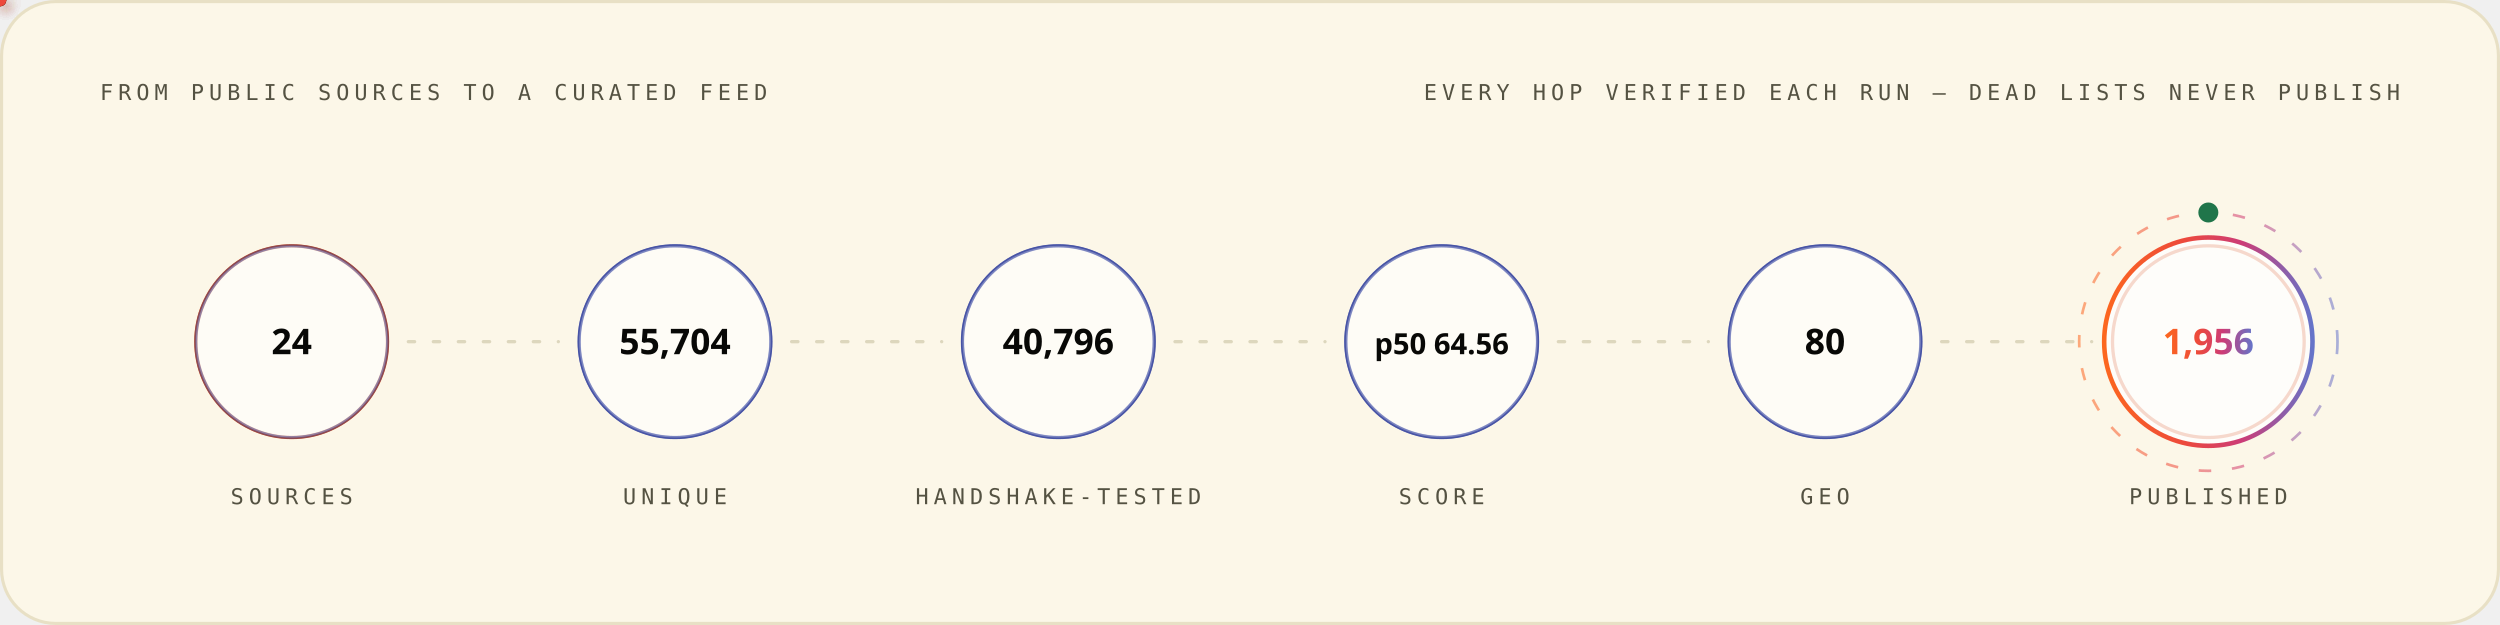
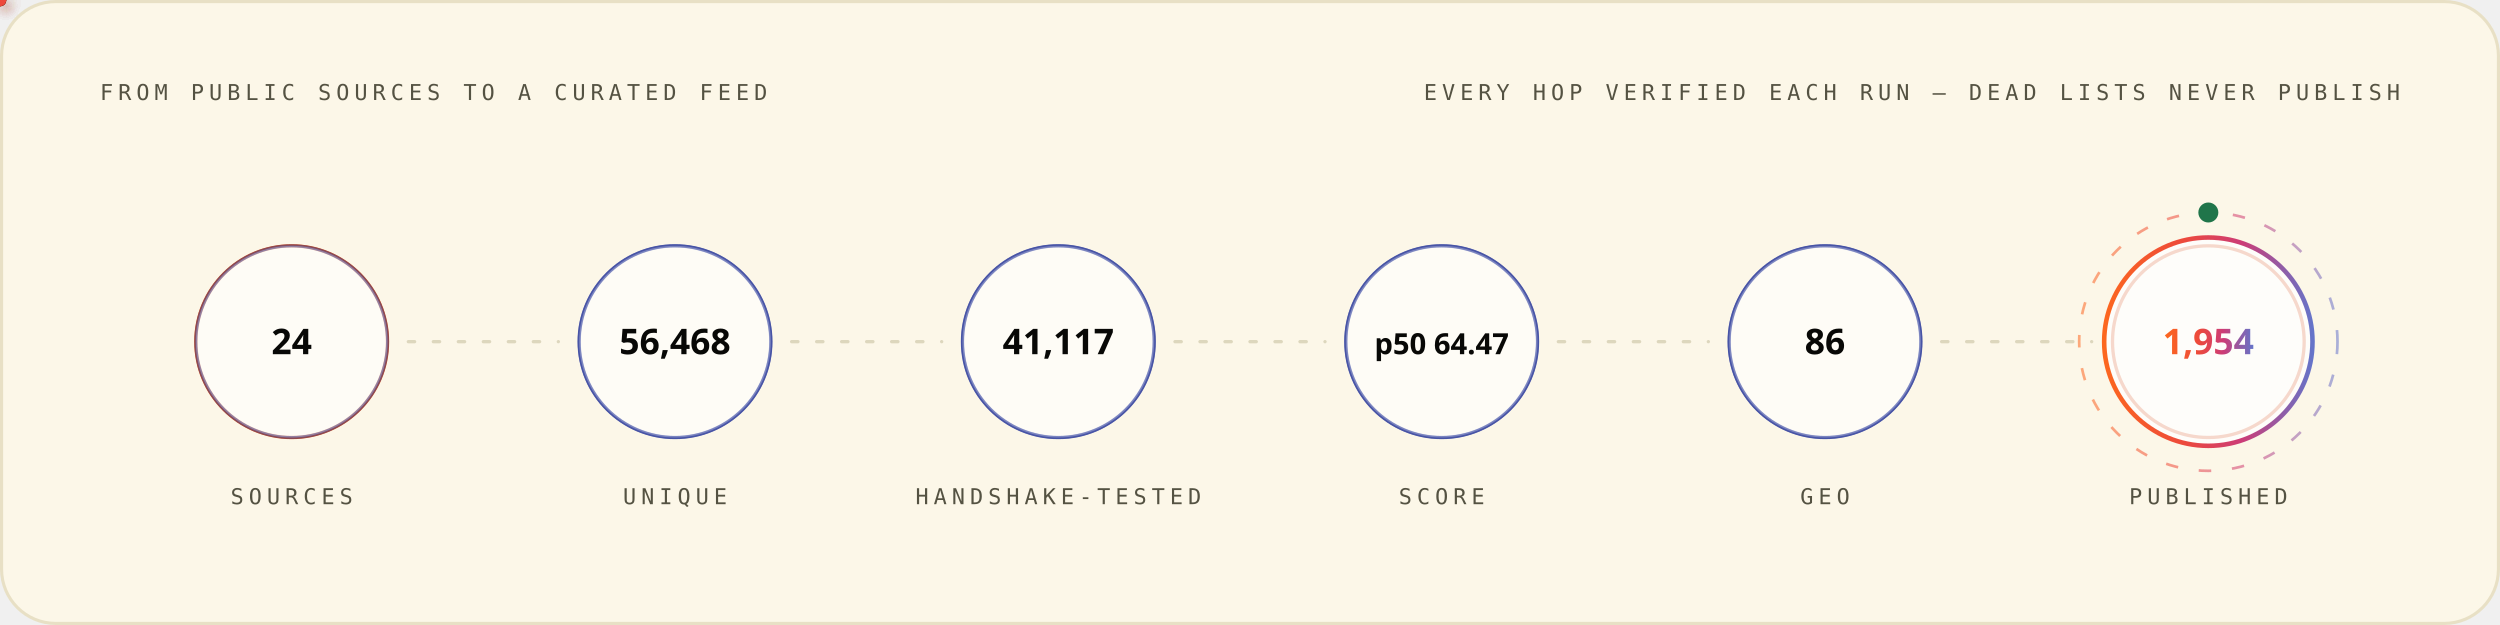
<svg xmlns="http://www.w3.org/2000/svg" width="1200" height="300" viewBox="0 0 1200 300" role="img" font-family="'Space Grotesk','Segoe UI',system-ui,-apple-system,sans-serif">
  <style>
.r{animation:rise .8s cubic-bezier(.2,.7,.2,1) both}
.d1{animation-delay:.08s}.d2{animation-delay:.16s}.d3{animation-delay:.24s}
.d4{animation-delay:.32s}.d5{animation-delay:.4s}.d6{animation-delay:.48s}
.d7{animation-delay:.56s}.d8{animation-delay:.64s}.d9{animation-delay:.74s}
.d10{animation-delay:.9s}.d11{animation-delay:1.05s}.d12{animation-delay:1.2s}
@keyframes rise{from{opacity:0;transform:translateY(12px)}to{opacity:1;transform:none}}
.gw{transform-box:fill-box;transform-origin:left center;animation:grow 1s cubic-bezier(.2,.7,.2,1) both}
@keyframes grow{from{transform:scaleX(0)}to{transform:scaleX(1)}}
.mh{animation:march 20s linear infinite}
@keyframes march{to{stroke-dashoffset:-400}}
.bt{transform-box:fill-box;transform-origin:center;animation:beat 2.8s ease-in-out infinite}
@keyframes beat{0%,84%,100%{transform:scale(1)}88%{transform:scale(1.05)}94%{transform:scale(1.01)}}
.pz{transform-box:fill-box;transform-origin:center;animation:ping 2.6s cubic-bezier(0,0,.2,1) infinite}
@keyframes ping{0%{transform:scale(.45);opacity:.85}75%,100%{transform:scale(2.5);opacity:0}}
.sp{animation:spin 12s linear infinite}
.sr{animation-duration:20s;animation-direction:reverse}
@keyframes spin{to{transform:rotate(360deg)}}
.sw{animation:sweep 7s cubic-bezier(.45,0,.25,1) infinite}
@keyframes sweep{0%,58%{transform:translateX(-660px) skewX(-16deg)}100%{transform:translateX(1380px) skewX(-16deg)}}
.dr{animation:drift 18s ease-in-out infinite alternate}
.da{animation-duration:26s;animation-delay:-9s}
.db{animation-duration:34s;animation-delay:-17s}
@keyframes drift{to{transform:translate(44px,-28px) scale(1.09)}}
.tk{animation:tw 3.4s ease-in-out infinite}
.ta{animation-delay:-1.1s}.tb{animation-delay:-2.3s}
@keyframes tw{0%,100%{opacity:.15}50%{opacity:1}}
.eq{transform-box:fill-box;transform-origin:center bottom;animation:eq 1.5s ease-in-out infinite}
.ea{animation-delay:-.38s}.eb{animation-delay:-.76s}.ec{animation-delay:-1.14s}
@keyframes eq{0%,100%{transform:scaleY(.3)}50%{transform:scaleY(1)}}
.cr{animation:caret 1.1s steps(2,jump-none) infinite}
@keyframes caret{50%{opacity:0}}
.dd{stroke-dasharray:100 100;animation:draw 1.15s cubic-bezier(.3,.6,.3,1) both}
@keyframes draw{from{stroke-dashoffset:100}to{stroke-dashoffset:0}}
.gq{animation:glowq 3.2s ease-in-out infinite}
@keyframes glowq{0%,100%{opacity:.35}50%{opacity:1}}
.wv{animation:wv 13s linear infinite}
.wb{animation-duration:19s;animation-direction:reverse}
.wc{animation-duration:27s}
@keyframes wv{to{transform:translateX(-170px)}}
@media (prefers-reduced-motion:reduce){*{animation:none!important}}
</style>
  <defs>
    <linearGradient id="bg-light" x1="0" y1="0" x2="1" y2="0">
      <stop offset="0" stop-color="#FC671F" />
      <stop offset="0.38" stop-color="#ED4A3B" />
      <stop offset="0.66" stop-color="#CC3C77" />
      <stop offset="1" stop-color="#6574C9" />
    </linearGradient>
  </defs>
  <rect x="0.75" y="0.75" width="1198.5" height="298.5" rx="26" fill="#FCF7E8" stroke="#E8E0C5" stroke-width="1.5" />
  <text x="48" y="48" font-size="10.5" font-weight="500" font-family="'IBM Plex Mono',ui-monospace,'SFMono-Regular',Menlo,Consolas,monospace" letter-spacing="2.4" fill="#545242">FROM PUBLIC SOURCES TO A CURATED FEED</text>
  <text x="1152" y="48" font-size="10.5" font-weight="500" font-family="'IBM Plex Mono',ui-monospace,'SFMono-Regular',Menlo,Consolas,monospace" letter-spacing="2.4" text-anchor="end" fill="#545242">EVERY HOP VERIFIED EACH RUN — DEAD LISTS NEVER PUBLISH</text>
  <circle cx="140.0" cy="164" r="46" fill="none" stroke="#D03D00" stroke-width="1.6" class="pz" style="animation-delay:0.0s" />
  <g class="r d2">
    <circle cx="140.0" cy="164" r="46" fill="#FFFFFF" fill-opacity="0.62" stroke="#4854A6" stroke-opacity="0.55" stroke-width="1.4" />
    <text x="140.0" y="170" font-size="17" font-weight="700" font-family="'Space Grotesk','Segoe UI',system-ui,-apple-system,sans-serif" text-anchor="middle" fill="#080806">24</text>
    <text x="140.0" y="242" font-size="10.5" font-weight="500" font-family="'IBM Plex Mono',ui-monospace,'SFMono-Regular',Menlo,Consolas,monospace" letter-spacing="2.4" text-anchor="middle" fill="#545242">SOURCES</text>
  </g>
  <line x1="196.0" y1="164" x2="268.0" y2="164" stroke="#D1C9AC" stroke-opacity="0.7" stroke-width="1.6" stroke-linecap="round" stroke-dasharray="3 9" class="mh" />
  <defs>
-     <filter id="pg5556" x="-150%" y="-150%" width="400%" height="400%">
+     <filter id="pg8115" x="-150%" y="-150%" width="400%" height="400%">
      <feGaussianBlur stdDeviation="3.2" result="b" />
      <feMerge>
        <feMergeNode in="b" />
        <feMergeNode in="SourceGraphic" />
      </feMerge>
    </filter>
  </defs>
-   <circle r="3" fill="{'light': '#4854A6', 'dark': '#6574C9'}" filter="url(#pg5556)">
+   <circle r="3" fill="{'light': '#4854A6', 'dark': '#6574C9'}" filter="url(#pg8115)">
    <animateMotion dur="1.7s" begin="0.3s" repeatCount="indefinite" path="M 196.0 164 H 268.0" />
    <animate attributeName="opacity" values="0;1;1;0" keyTimes="0;.08;.92;1" dur="1.7s" begin="0.3s" repeatCount="indefinite" />
  </circle>
  <circle cx="324.0" cy="164" r="46" fill="none" stroke="#4854A6" stroke-width="1.6" class="pz" style="animation-delay:0.35s" />
  <g class="r d3">
    <circle cx="324.0" cy="164" r="46" fill="#FFFFFF" fill-opacity="0.62" stroke="#4854A6" stroke-opacity="0.55" stroke-width="1.4" />
-     <text x="324.0" y="170" font-size="17" font-weight="700" font-family="'Space Grotesk','Segoe UI',system-ui,-apple-system,sans-serif" text-anchor="middle" fill="#080806">55,704</text>
+     <text x="324.0" y="170" font-size="17" font-weight="700" font-family="'Space Grotesk','Segoe UI',system-ui,-apple-system,sans-serif" text-anchor="middle" fill="#080806">56,468</text>
    <text x="324.0" y="242" font-size="10.5" font-weight="500" font-family="'IBM Plex Mono',ui-monospace,'SFMono-Regular',Menlo,Consolas,monospace" letter-spacing="2.4" text-anchor="middle" fill="#545242">UNIQUE</text>
  </g>
  <line x1="380.0" y1="164" x2="452.0" y2="164" stroke="#D1C9AC" stroke-opacity="0.7" stroke-width="1.6" stroke-linecap="round" stroke-dasharray="3 9" class="mh" />
  <defs>
-     <filter id="pg4852" x="-150%" y="-150%" width="400%" height="400%">
+     <filter id="pg7475" x="-150%" y="-150%" width="400%" height="400%">
      <feGaussianBlur stdDeviation="3.2" result="b" />
      <feMerge>
        <feMergeNode in="b" />
        <feMergeNode in="SourceGraphic" />
      </feMerge>
    </filter>
  </defs>
-   <circle r="3" fill="#ED4A3B" filter="url(#pg4852)">
+   <circle r="3" fill="#ED4A3B" filter="url(#pg7475)">
    <animateMotion dur="1.7s" begin="0.6s" repeatCount="indefinite" path="M 380.0 164 H 452.0" />
    <animate attributeName="opacity" values="0;1;1;0" keyTimes="0;.08;.92;1" dur="1.7s" begin="0.6s" repeatCount="indefinite" />
  </circle>
  <circle cx="508.0" cy="164" r="46" fill="none" stroke="#4854A6" stroke-width="1.6" class="pz" style="animation-delay:0.7s" />
  <g class="r d4">
    <circle cx="508.0" cy="164" r="46" fill="#FFFFFF" fill-opacity="0.62" stroke="#4854A6" stroke-opacity="0.55" stroke-width="1.4" />
-     <text x="508.0" y="170" font-size="17" font-weight="700" font-family="'Space Grotesk','Segoe UI',system-ui,-apple-system,sans-serif" text-anchor="middle" fill="#080806">40,796</text>
+     <text x="508.0" y="170" font-size="17" font-weight="700" font-family="'Space Grotesk','Segoe UI',system-ui,-apple-system,sans-serif" text-anchor="middle" fill="#080806">41,117</text>
    <text x="508.0" y="242" font-size="10.5" font-weight="500" font-family="'IBM Plex Mono',ui-monospace,'SFMono-Regular',Menlo,Consolas,monospace" letter-spacing="2.4" text-anchor="middle" fill="#545242">HANDSHAKE-TESTED</text>
  </g>
  <line x1="564.0" y1="164" x2="636.0" y2="164" stroke="#D1C9AC" stroke-opacity="0.7" stroke-width="1.6" stroke-linecap="round" stroke-dasharray="3 9" class="mh" />
  <defs>
-     <filter id="pg4852" x="-150%" y="-150%" width="400%" height="400%">
+     <filter id="pg7475" x="-150%" y="-150%" width="400%" height="400%">
      <feGaussianBlur stdDeviation="3.2" result="b" />
      <feMerge>
        <feMergeNode in="b" />
        <feMergeNode in="SourceGraphic" />
      </feMerge>
    </filter>
  </defs>
-   <circle r="3" fill="#FC671F" filter="url(#pg4852)">
+   <circle r="3" fill="#FC671F" filter="url(#pg7475)">
    <animateMotion dur="1.7s" begin="0.9s" repeatCount="indefinite" path="M 564.0 164 H 636.0" />
    <animate attributeName="opacity" values="0;1;1;0" keyTimes="0;.08;.92;1" dur="1.7s" begin="0.9s" repeatCount="indefinite" />
  </circle>
  <circle cx="692.0" cy="164" r="46" fill="none" stroke="#4854A6" stroke-width="1.6" class="pz" style="animation-delay:1.05s" />
  <g class="r d5">
    <circle cx="692.0" cy="164" r="46" fill="#FFFFFF" fill-opacity="0.62" stroke="#4854A6" stroke-opacity="0.55" stroke-width="1.4" />
-     <text x="692.0" y="170" font-size="14" font-weight="700" font-family="'Space Grotesk','Segoe UI',system-ui,-apple-system,sans-serif" text-anchor="middle" fill="#080806">p50 64.56</text>
+     <text x="692.0" y="170" font-size="14" font-weight="700" font-family="'Space Grotesk','Segoe UI',system-ui,-apple-system,sans-serif" text-anchor="middle" fill="#080806">p50 64.47</text>
    <text x="692.0" y="242" font-size="10.5" font-weight="500" font-family="'IBM Plex Mono',ui-monospace,'SFMono-Regular',Menlo,Consolas,monospace" letter-spacing="2.4" text-anchor="middle" fill="#545242">SCORE</text>
  </g>
  <line x1="748.0" y1="164" x2="820.0" y2="164" stroke="#D1C9AC" stroke-opacity="0.7" stroke-width="1.6" stroke-linecap="round" stroke-dasharray="3 9" class="mh" />
  <defs>
-     <filter id="pg4852" x="-150%" y="-150%" width="400%" height="400%">
+     <filter id="pg7475" x="-150%" y="-150%" width="400%" height="400%">
      <feGaussianBlur stdDeviation="3.2" result="b" />
      <feMerge>
        <feMergeNode in="b" />
        <feMergeNode in="SourceGraphic" />
      </feMerge>
    </filter>
  </defs>
-   <circle r="3" fill="{'light': '#4854A6', 'dark': '#6574C9'}" filter="url(#pg4852)">
+   <circle r="3" fill="{'light': '#4854A6', 'dark': '#6574C9'}" filter="url(#pg7475)">
    <animateMotion dur="1.7s" begin="1.2s" repeatCount="indefinite" path="M 748.0 164 H 820.0" />
    <animate attributeName="opacity" values="0;1;1;0" keyTimes="0;.08;.92;1" dur="1.7s" begin="1.2s" repeatCount="indefinite" />
  </circle>
  <circle cx="876.0" cy="164" r="46" fill="none" stroke="#4854A6" stroke-width="1.6" class="pz" style="animation-delay:1.4s" />
  <g class="r d6">
    <circle cx="876.0" cy="164" r="46" fill="#FFFFFF" fill-opacity="0.62" stroke="#4854A6" stroke-opacity="0.55" stroke-width="1.4" />
-     <text x="876.0" y="170" font-size="17" font-weight="700" font-family="'Space Grotesk','Segoe UI',system-ui,-apple-system,sans-serif" text-anchor="middle" fill="#080806">80</text>
+     <text x="876.0" y="170" font-size="17" font-weight="700" font-family="'Space Grotesk','Segoe UI',system-ui,-apple-system,sans-serif" text-anchor="middle" fill="#080806">86</text>
    <text x="876.0" y="242" font-size="10.5" font-weight="500" font-family="'IBM Plex Mono',ui-monospace,'SFMono-Regular',Menlo,Consolas,monospace" letter-spacing="2.4" text-anchor="middle" fill="#545242">GEO</text>
  </g>
  <line x1="932.0" y1="164" x2="1004.0" y2="164" stroke="#D1C9AC" stroke-opacity="0.7" stroke-width="1.6" stroke-linecap="round" stroke-dasharray="3 9" class="mh" />
  <defs>
-     <filter id="pg5556" x="-150%" y="-150%" width="400%" height="400%">
+     <filter id="pg8115" x="-150%" y="-150%" width="400%" height="400%">
      <feGaussianBlur stdDeviation="3.2" result="b" />
      <feMerge>
        <feMergeNode in="b" />
        <feMergeNode in="SourceGraphic" />
      </feMerge>
    </filter>
  </defs>
-   <circle r="3" fill="#ED4A3B" filter="url(#pg5556)">
+   <circle r="3" fill="#ED4A3B" filter="url(#pg8115)">
    <animateMotion dur="1.7s" begin="1.5s" repeatCount="indefinite" path="M 932.0 164 H 1004.0" />
    <animate attributeName="opacity" values="0;1;1;0" keyTimes="0;.08;.92;1" dur="1.7s" begin="1.5s" repeatCount="indefinite" />
  </circle>
  <circle cx="1060.0" cy="164" r="46" fill="none" stroke="#D03D00" stroke-width="1.6" class="pz" style="animation-delay:1.75s" />
  <g class="r d7">
    <circle cx="1060.0" cy="164" r="50" fill="#FFFFFF" fill-opacity="0.8" stroke="url(#bg-light)" stroke-opacity="1" stroke-width="2.2" />
-     <text x="1060.0" y="170" font-size="17" font-weight="700" font-family="'Space Grotesk','Segoe UI',system-ui,-apple-system,sans-serif" text-anchor="middle" fill="url(#bg-light)">1,956</text>
+     <text x="1060.0" y="170" font-size="17" font-weight="700" font-family="'Space Grotesk','Segoe UI',system-ui,-apple-system,sans-serif" text-anchor="middle" fill="url(#bg-light)">1,954</text>
    <text x="1060.0" y="242" font-size="10.5" font-weight="500" font-family="'IBM Plex Mono',ui-monospace,'SFMono-Regular',Menlo,Consolas,monospace" letter-spacing="2.4" text-anchor="middle" fill="#545242">PUBLISHED</text>
  </g>
  <circle cx="1060.0" cy="164" r="62" fill="none" stroke="url(#bg-light)" stroke-opacity=".55" stroke-width="1.3" stroke-dasharray="6 10" class="sp" style="transform-origin:1060.0px 164px" />
  <circle cx="1060.0" cy="102" r="4" fill="none" stroke="#20754A" stroke-width="1.6" class="pz" />
  <circle cx="1060.0" cy="102" r="4" fill="#20754A" />
</svg>
